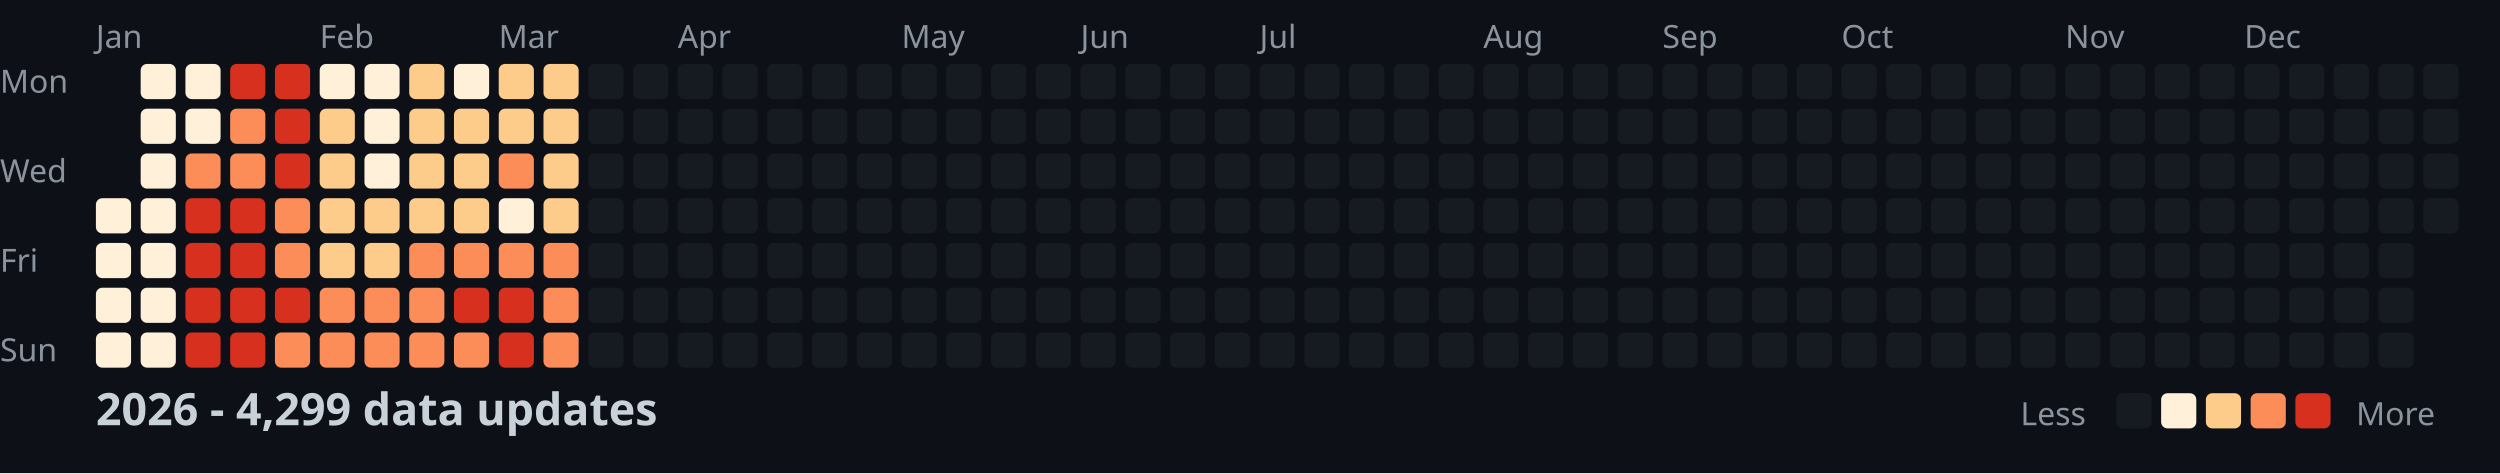
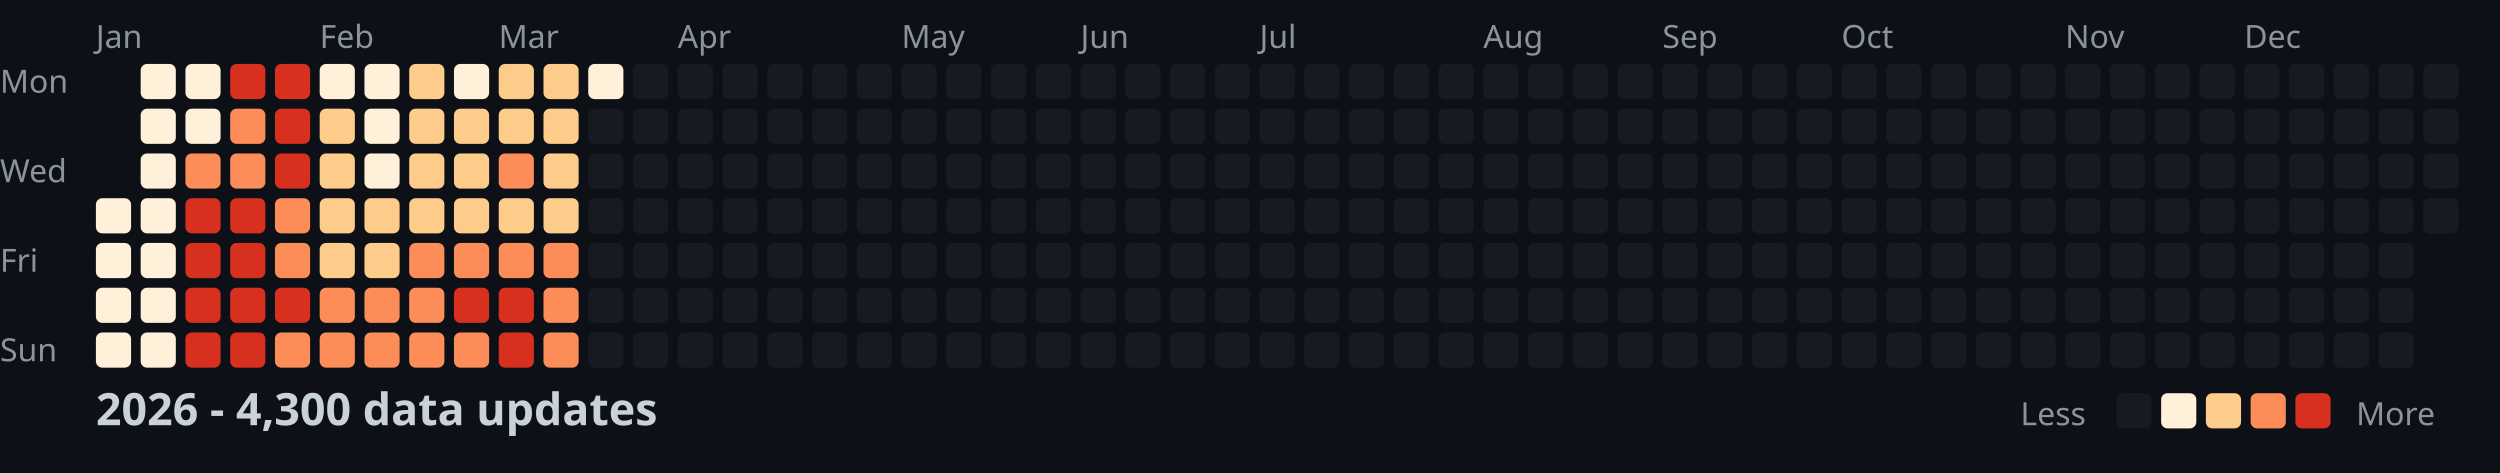
<svg xmlns="http://www.w3.org/2000/svg" width="782" height="148">
  <style>
    .month { font: 10px sans-serif; fill: #8b949e; }
    .day { font: 10px sans-serif; fill: #8b949e; }
    .title { font: bold 14px sans-serif; fill: #c9d1d9; }
    .legend { font: 10px sans-serif; fill: #8b949e; }
  </style>
  <rect width="100%" height="100%" fill="#0d1117" />
  <text x="0" y="29" class="day">Mon</text>
  <text x="0" y="57" class="day">Wed</text>
  <text x="0" y="85" class="day">Fri</text>
  <text x="0" y="113" class="day">Sun</text>
  <text x="30" y="15" class="month">Jan</text>
  <text x="100" y="15" class="month">Feb</text>
  <text x="156" y="15" class="month">Mar</text>
  <text x="212" y="15" class="month">Apr</text>
  <text x="282" y="15" class="month">May</text>
  <text x="338" y="15" class="month">Jun</text>
  <text x="394" y="15" class="month">Jul</text>
  <text x="464" y="15" class="month">Aug</text>
  <text x="520" y="15" class="month">Sep</text>
  <text x="576" y="15" class="month">Oct</text>
  <text x="646" y="15" class="month">Nov</text>
  <text x="702" y="15" class="month">Dec</text>
  <rect x="30" y="62" width="11" height="11" fill="#fef0d9" rx="2" />
  <rect x="30" y="76" width="11" height="11" fill="#fef0d9" rx="2" />
  <rect x="30" y="90" width="11" height="11" fill="#fef0d9" rx="2" />
  <rect x="30" y="104" width="11" height="11" fill="#fef0d9" rx="2" />
  <rect x="44" y="20" width="11" height="11" fill="#fef0d9" rx="2" />
  <rect x="44" y="34" width="11" height="11" fill="#fef0d9" rx="2" />
  <rect x="44" y="48" width="11" height="11" fill="#fef0d9" rx="2" />
  <rect x="44" y="62" width="11" height="11" fill="#fef0d9" rx="2" />
  <rect x="44" y="76" width="11" height="11" fill="#fef0d9" rx="2" />
  <rect x="44" y="90" width="11" height="11" fill="#fef0d9" rx="2" />
  <rect x="44" y="104" width="11" height="11" fill="#fef0d9" rx="2" />
  <rect x="58" y="20" width="11" height="11" fill="#fef0d9" rx="2" />
  <rect x="58" y="34" width="11" height="11" fill="#fef0d9" rx="2" />
  <rect x="58" y="48" width="11" height="11" fill="#fc8d59" rx="2" />
  <rect x="58" y="62" width="11" height="11" fill="#d7301f" rx="2" />
  <rect x="58" y="76" width="11" height="11" fill="#d7301f" rx="2" />
  <rect x="58" y="90" width="11" height="11" fill="#d7301f" rx="2" />
  <rect x="58" y="104" width="11" height="11" fill="#d7301f" rx="2" />
  <rect x="72" y="20" width="11" height="11" fill="#d7301f" rx="2" />
  <rect x="72" y="34" width="11" height="11" fill="#fc8d59" rx="2" />
  <rect x="72" y="48" width="11" height="11" fill="#fc8d59" rx="2" />
  <rect x="72" y="62" width="11" height="11" fill="#d7301f" rx="2" />
  <rect x="72" y="76" width="11" height="11" fill="#d7301f" rx="2" />
  <rect x="72" y="90" width="11" height="11" fill="#d7301f" rx="2" />
  <rect x="72" y="104" width="11" height="11" fill="#d7301f" rx="2" />
  <rect x="86" y="20" width="11" height="11" fill="#d7301f" rx="2" />
  <rect x="86" y="34" width="11" height="11" fill="#d7301f" rx="2" />
  <rect x="86" y="48" width="11" height="11" fill="#d7301f" rx="2" />
  <rect x="86" y="62" width="11" height="11" fill="#fc8d59" rx="2" />
  <rect x="86" y="76" width="11" height="11" fill="#fc8d59" rx="2" />
  <rect x="86" y="90" width="11" height="11" fill="#d7301f" rx="2" />
  <rect x="86" y="104" width="11" height="11" fill="#fc8d59" rx="2" />
  <rect x="100" y="20" width="11" height="11" fill="#fef0d9" rx="2" />
  <rect x="100" y="34" width="11" height="11" fill="#fdcc8a" rx="2" />
  <rect x="100" y="48" width="11" height="11" fill="#fdcc8a" rx="2" />
  <rect x="100" y="62" width="11" height="11" fill="#fdcc8a" rx="2" />
  <rect x="100" y="76" width="11" height="11" fill="#fdcc8a" rx="2" />
  <rect x="100" y="90" width="11" height="11" fill="#fc8d59" rx="2" />
  <rect x="100" y="104" width="11" height="11" fill="#fc8d59" rx="2" />
  <rect x="114" y="20" width="11" height="11" fill="#fef0d9" rx="2" />
  <rect x="114" y="34" width="11" height="11" fill="#fef0d9" rx="2" />
  <rect x="114" y="48" width="11" height="11" fill="#fef0d9" rx="2" />
  <rect x="114" y="62" width="11" height="11" fill="#fdcc8a" rx="2" />
  <rect x="114" y="76" width="11" height="11" fill="#fdcc8a" rx="2" />
  <rect x="114" y="90" width="11" height="11" fill="#fc8d59" rx="2" />
  <rect x="114" y="104" width="11" height="11" fill="#fc8d59" rx="2" />
  <rect x="128" y="20" width="11" height="11" fill="#fdcc8a" rx="2" />
  <rect x="128" y="34" width="11" height="11" fill="#fdcc8a" rx="2" />
  <rect x="128" y="48" width="11" height="11" fill="#fdcc8a" rx="2" />
  <rect x="128" y="62" width="11" height="11" fill="#fdcc8a" rx="2" />
  <rect x="128" y="76" width="11" height="11" fill="#fc8d59" rx="2" />
  <rect x="128" y="90" width="11" height="11" fill="#fc8d59" rx="2" />
  <rect x="128" y="104" width="11" height="11" fill="#fc8d59" rx="2" />
  <rect x="142" y="20" width="11" height="11" fill="#fef0d9" rx="2" />
  <rect x="142" y="34" width="11" height="11" fill="#fdcc8a" rx="2" />
  <rect x="142" y="48" width="11" height="11" fill="#fdcc8a" rx="2" />
  <rect x="142" y="62" width="11" height="11" fill="#fdcc8a" rx="2" />
  <rect x="142" y="76" width="11" height="11" fill="#fc8d59" rx="2" />
  <rect x="142" y="90" width="11" height="11" fill="#d7301f" rx="2" />
  <rect x="142" y="104" width="11" height="11" fill="#fc8d59" rx="2" />
  <rect x="156" y="20" width="11" height="11" fill="#fdcc8a" rx="2" />
  <rect x="156" y="34" width="11" height="11" fill="#fdcc8a" rx="2" />
  <rect x="156" y="48" width="11" height="11" fill="#fc8d59" rx="2" />
-   <rect x="156" y="62" width="11" height="11" fill="#fef0d9" rx="2" />
+   <rect x="156" y="62" width="11" height="11" fill="#fdcc8a" rx="2" />
  <rect x="156" y="76" width="11" height="11" fill="#fc8d59" rx="2" />
  <rect x="156" y="90" width="11" height="11" fill="#d7301f" rx="2" />
  <rect x="156" y="104" width="11" height="11" fill="#d7301f" rx="2" />
  <rect x="170" y="20" width="11" height="11" fill="#fdcc8a" rx="2" />
  <rect x="170" y="34" width="11" height="11" fill="#fdcc8a" rx="2" />
  <rect x="170" y="48" width="11" height="11" fill="#fdcc8a" rx="2" />
  <rect x="170" y="62" width="11" height="11" fill="#fdcc8a" rx="2" />
  <rect x="170" y="76" width="11" height="11" fill="#fc8d59" rx="2" />
  <rect x="170" y="90" width="11" height="11" fill="#fc8d59" rx="2" />
  <rect x="170" y="104" width="11" height="11" fill="#fc8d59" rx="2" />
-   <rect x="184" y="20" width="11" height="11" fill="#161b22" rx="2" />
+   <rect x="184" y="20" width="11" height="11" fill="#fef0d9" rx="2" />
  <rect x="184" y="34" width="11" height="11" fill="#161b22" rx="2" />
  <rect x="184" y="48" width="11" height="11" fill="#161b22" rx="2" />
  <rect x="184" y="62" width="11" height="11" fill="#161b22" rx="2" />
  <rect x="184" y="76" width="11" height="11" fill="#161b22" rx="2" />
  <rect x="184" y="90" width="11" height="11" fill="#161b22" rx="2" />
  <rect x="184" y="104" width="11" height="11" fill="#161b22" rx="2" />
  <rect x="198" y="20" width="11" height="11" fill="#161b22" rx="2" />
  <rect x="198" y="34" width="11" height="11" fill="#161b22" rx="2" />
  <rect x="198" y="48" width="11" height="11" fill="#161b22" rx="2" />
  <rect x="198" y="62" width="11" height="11" fill="#161b22" rx="2" />
  <rect x="198" y="76" width="11" height="11" fill="#161b22" rx="2" />
  <rect x="198" y="90" width="11" height="11" fill="#161b22" rx="2" />
  <rect x="198" y="104" width="11" height="11" fill="#161b22" rx="2" />
  <rect x="212" y="20" width="11" height="11" fill="#161b22" rx="2" />
  <rect x="212" y="34" width="11" height="11" fill="#161b22" rx="2" />
  <rect x="212" y="48" width="11" height="11" fill="#161b22" rx="2" />
  <rect x="212" y="62" width="11" height="11" fill="#161b22" rx="2" />
  <rect x="212" y="76" width="11" height="11" fill="#161b22" rx="2" />
  <rect x="212" y="90" width="11" height="11" fill="#161b22" rx="2" />
  <rect x="212" y="104" width="11" height="11" fill="#161b22" rx="2" />
  <rect x="226" y="20" width="11" height="11" fill="#161b22" rx="2" />
  <rect x="226" y="34" width="11" height="11" fill="#161b22" rx="2" />
  <rect x="226" y="48" width="11" height="11" fill="#161b22" rx="2" />
  <rect x="226" y="62" width="11" height="11" fill="#161b22" rx="2" />
  <rect x="226" y="76" width="11" height="11" fill="#161b22" rx="2" />
  <rect x="226" y="90" width="11" height="11" fill="#161b22" rx="2" />
  <rect x="226" y="104" width="11" height="11" fill="#161b22" rx="2" />
  <rect x="240" y="20" width="11" height="11" fill="#161b22" rx="2" />
  <rect x="240" y="34" width="11" height="11" fill="#161b22" rx="2" />
  <rect x="240" y="48" width="11" height="11" fill="#161b22" rx="2" />
  <rect x="240" y="62" width="11" height="11" fill="#161b22" rx="2" />
  <rect x="240" y="76" width="11" height="11" fill="#161b22" rx="2" />
  <rect x="240" y="90" width="11" height="11" fill="#161b22" rx="2" />
  <rect x="240" y="104" width="11" height="11" fill="#161b22" rx="2" />
  <rect x="254" y="20" width="11" height="11" fill="#161b22" rx="2" />
  <rect x="254" y="34" width="11" height="11" fill="#161b22" rx="2" />
  <rect x="254" y="48" width="11" height="11" fill="#161b22" rx="2" />
  <rect x="254" y="62" width="11" height="11" fill="#161b22" rx="2" />
  <rect x="254" y="76" width="11" height="11" fill="#161b22" rx="2" />
  <rect x="254" y="90" width="11" height="11" fill="#161b22" rx="2" />
  <rect x="254" y="104" width="11" height="11" fill="#161b22" rx="2" />
  <rect x="268" y="20" width="11" height="11" fill="#161b22" rx="2" />
  <rect x="268" y="34" width="11" height="11" fill="#161b22" rx="2" />
  <rect x="268" y="48" width="11" height="11" fill="#161b22" rx="2" />
  <rect x="268" y="62" width="11" height="11" fill="#161b22" rx="2" />
  <rect x="268" y="76" width="11" height="11" fill="#161b22" rx="2" />
  <rect x="268" y="90" width="11" height="11" fill="#161b22" rx="2" />
  <rect x="268" y="104" width="11" height="11" fill="#161b22" rx="2" />
  <rect x="282" y="20" width="11" height="11" fill="#161b22" rx="2" />
  <rect x="282" y="34" width="11" height="11" fill="#161b22" rx="2" />
  <rect x="282" y="48" width="11" height="11" fill="#161b22" rx="2" />
  <rect x="282" y="62" width="11" height="11" fill="#161b22" rx="2" />
  <rect x="282" y="76" width="11" height="11" fill="#161b22" rx="2" />
  <rect x="282" y="90" width="11" height="11" fill="#161b22" rx="2" />
  <rect x="282" y="104" width="11" height="11" fill="#161b22" rx="2" />
  <rect x="296" y="20" width="11" height="11" fill="#161b22" rx="2" />
  <rect x="296" y="34" width="11" height="11" fill="#161b22" rx="2" />
  <rect x="296" y="48" width="11" height="11" fill="#161b22" rx="2" />
  <rect x="296" y="62" width="11" height="11" fill="#161b22" rx="2" />
  <rect x="296" y="76" width="11" height="11" fill="#161b22" rx="2" />
  <rect x="296" y="90" width="11" height="11" fill="#161b22" rx="2" />
  <rect x="296" y="104" width="11" height="11" fill="#161b22" rx="2" />
  <rect x="310" y="20" width="11" height="11" fill="#161b22" rx="2" />
  <rect x="310" y="34" width="11" height="11" fill="#161b22" rx="2" />
  <rect x="310" y="48" width="11" height="11" fill="#161b22" rx="2" />
  <rect x="310" y="62" width="11" height="11" fill="#161b22" rx="2" />
  <rect x="310" y="76" width="11" height="11" fill="#161b22" rx="2" />
  <rect x="310" y="90" width="11" height="11" fill="#161b22" rx="2" />
  <rect x="310" y="104" width="11" height="11" fill="#161b22" rx="2" />
  <rect x="324" y="20" width="11" height="11" fill="#161b22" rx="2" />
  <rect x="324" y="34" width="11" height="11" fill="#161b22" rx="2" />
  <rect x="324" y="48" width="11" height="11" fill="#161b22" rx="2" />
  <rect x="324" y="62" width="11" height="11" fill="#161b22" rx="2" />
  <rect x="324" y="76" width="11" height="11" fill="#161b22" rx="2" />
  <rect x="324" y="90" width="11" height="11" fill="#161b22" rx="2" />
  <rect x="324" y="104" width="11" height="11" fill="#161b22" rx="2" />
  <rect x="338" y="20" width="11" height="11" fill="#161b22" rx="2" />
  <rect x="338" y="34" width="11" height="11" fill="#161b22" rx="2" />
  <rect x="338" y="48" width="11" height="11" fill="#161b22" rx="2" />
  <rect x="338" y="62" width="11" height="11" fill="#161b22" rx="2" />
  <rect x="338" y="76" width="11" height="11" fill="#161b22" rx="2" />
  <rect x="338" y="90" width="11" height="11" fill="#161b22" rx="2" />
  <rect x="338" y="104" width="11" height="11" fill="#161b22" rx="2" />
  <rect x="352" y="20" width="11" height="11" fill="#161b22" rx="2" />
  <rect x="352" y="34" width="11" height="11" fill="#161b22" rx="2" />
  <rect x="352" y="48" width="11" height="11" fill="#161b22" rx="2" />
  <rect x="352" y="62" width="11" height="11" fill="#161b22" rx="2" />
  <rect x="352" y="76" width="11" height="11" fill="#161b22" rx="2" />
  <rect x="352" y="90" width="11" height="11" fill="#161b22" rx="2" />
  <rect x="352" y="104" width="11" height="11" fill="#161b22" rx="2" />
  <rect x="366" y="20" width="11" height="11" fill="#161b22" rx="2" />
  <rect x="366" y="34" width="11" height="11" fill="#161b22" rx="2" />
  <rect x="366" y="48" width="11" height="11" fill="#161b22" rx="2" />
  <rect x="366" y="62" width="11" height="11" fill="#161b22" rx="2" />
  <rect x="366" y="76" width="11" height="11" fill="#161b22" rx="2" />
  <rect x="366" y="90" width="11" height="11" fill="#161b22" rx="2" />
  <rect x="366" y="104" width="11" height="11" fill="#161b22" rx="2" />
  <rect x="380" y="20" width="11" height="11" fill="#161b22" rx="2" />
  <rect x="380" y="34" width="11" height="11" fill="#161b22" rx="2" />
  <rect x="380" y="48" width="11" height="11" fill="#161b22" rx="2" />
  <rect x="380" y="62" width="11" height="11" fill="#161b22" rx="2" />
  <rect x="380" y="76" width="11" height="11" fill="#161b22" rx="2" />
  <rect x="380" y="90" width="11" height="11" fill="#161b22" rx="2" />
  <rect x="380" y="104" width="11" height="11" fill="#161b22" rx="2" />
  <rect x="394" y="20" width="11" height="11" fill="#161b22" rx="2" />
  <rect x="394" y="34" width="11" height="11" fill="#161b22" rx="2" />
  <rect x="394" y="48" width="11" height="11" fill="#161b22" rx="2" />
  <rect x="394" y="62" width="11" height="11" fill="#161b22" rx="2" />
  <rect x="394" y="76" width="11" height="11" fill="#161b22" rx="2" />
  <rect x="394" y="90" width="11" height="11" fill="#161b22" rx="2" />
  <rect x="394" y="104" width="11" height="11" fill="#161b22" rx="2" />
  <rect x="408" y="20" width="11" height="11" fill="#161b22" rx="2" />
  <rect x="408" y="34" width="11" height="11" fill="#161b22" rx="2" />
  <rect x="408" y="48" width="11" height="11" fill="#161b22" rx="2" />
  <rect x="408" y="62" width="11" height="11" fill="#161b22" rx="2" />
  <rect x="408" y="76" width="11" height="11" fill="#161b22" rx="2" />
  <rect x="408" y="90" width="11" height="11" fill="#161b22" rx="2" />
  <rect x="408" y="104" width="11" height="11" fill="#161b22" rx="2" />
  <rect x="422" y="20" width="11" height="11" fill="#161b22" rx="2" />
  <rect x="422" y="34" width="11" height="11" fill="#161b22" rx="2" />
  <rect x="422" y="48" width="11" height="11" fill="#161b22" rx="2" />
  <rect x="422" y="62" width="11" height="11" fill="#161b22" rx="2" />
  <rect x="422" y="76" width="11" height="11" fill="#161b22" rx="2" />
  <rect x="422" y="90" width="11" height="11" fill="#161b22" rx="2" />
  <rect x="422" y="104" width="11" height="11" fill="#161b22" rx="2" />
  <rect x="436" y="20" width="11" height="11" fill="#161b22" rx="2" />
  <rect x="436" y="34" width="11" height="11" fill="#161b22" rx="2" />
  <rect x="436" y="48" width="11" height="11" fill="#161b22" rx="2" />
  <rect x="436" y="62" width="11" height="11" fill="#161b22" rx="2" />
  <rect x="436" y="76" width="11" height="11" fill="#161b22" rx="2" />
  <rect x="436" y="90" width="11" height="11" fill="#161b22" rx="2" />
  <rect x="436" y="104" width="11" height="11" fill="#161b22" rx="2" />
  <rect x="450" y="20" width="11" height="11" fill="#161b22" rx="2" />
  <rect x="450" y="34" width="11" height="11" fill="#161b22" rx="2" />
  <rect x="450" y="48" width="11" height="11" fill="#161b22" rx="2" />
  <rect x="450" y="62" width="11" height="11" fill="#161b22" rx="2" />
  <rect x="450" y="76" width="11" height="11" fill="#161b22" rx="2" />
  <rect x="450" y="90" width="11" height="11" fill="#161b22" rx="2" />
  <rect x="450" y="104" width="11" height="11" fill="#161b22" rx="2" />
  <rect x="464" y="20" width="11" height="11" fill="#161b22" rx="2" />
  <rect x="464" y="34" width="11" height="11" fill="#161b22" rx="2" />
  <rect x="464" y="48" width="11" height="11" fill="#161b22" rx="2" />
  <rect x="464" y="62" width="11" height="11" fill="#161b22" rx="2" />
  <rect x="464" y="76" width="11" height="11" fill="#161b22" rx="2" />
  <rect x="464" y="90" width="11" height="11" fill="#161b22" rx="2" />
  <rect x="464" y="104" width="11" height="11" fill="#161b22" rx="2" />
  <rect x="478" y="20" width="11" height="11" fill="#161b22" rx="2" />
  <rect x="478" y="34" width="11" height="11" fill="#161b22" rx="2" />
  <rect x="478" y="48" width="11" height="11" fill="#161b22" rx="2" />
  <rect x="478" y="62" width="11" height="11" fill="#161b22" rx="2" />
  <rect x="478" y="76" width="11" height="11" fill="#161b22" rx="2" />
  <rect x="478" y="90" width="11" height="11" fill="#161b22" rx="2" />
  <rect x="478" y="104" width="11" height="11" fill="#161b22" rx="2" />
  <rect x="492" y="20" width="11" height="11" fill="#161b22" rx="2" />
  <rect x="492" y="34" width="11" height="11" fill="#161b22" rx="2" />
  <rect x="492" y="48" width="11" height="11" fill="#161b22" rx="2" />
  <rect x="492" y="62" width="11" height="11" fill="#161b22" rx="2" />
  <rect x="492" y="76" width="11" height="11" fill="#161b22" rx="2" />
  <rect x="492" y="90" width="11" height="11" fill="#161b22" rx="2" />
  <rect x="492" y="104" width="11" height="11" fill="#161b22" rx="2" />
  <rect x="506" y="20" width="11" height="11" fill="#161b22" rx="2" />
  <rect x="506" y="34" width="11" height="11" fill="#161b22" rx="2" />
  <rect x="506" y="48" width="11" height="11" fill="#161b22" rx="2" />
  <rect x="506" y="62" width="11" height="11" fill="#161b22" rx="2" />
  <rect x="506" y="76" width="11" height="11" fill="#161b22" rx="2" />
  <rect x="506" y="90" width="11" height="11" fill="#161b22" rx="2" />
  <rect x="506" y="104" width="11" height="11" fill="#161b22" rx="2" />
  <rect x="520" y="20" width="11" height="11" fill="#161b22" rx="2" />
  <rect x="520" y="34" width="11" height="11" fill="#161b22" rx="2" />
  <rect x="520" y="48" width="11" height="11" fill="#161b22" rx="2" />
  <rect x="520" y="62" width="11" height="11" fill="#161b22" rx="2" />
  <rect x="520" y="76" width="11" height="11" fill="#161b22" rx="2" />
  <rect x="520" y="90" width="11" height="11" fill="#161b22" rx="2" />
  <rect x="520" y="104" width="11" height="11" fill="#161b22" rx="2" />
  <rect x="534" y="20" width="11" height="11" fill="#161b22" rx="2" />
  <rect x="534" y="34" width="11" height="11" fill="#161b22" rx="2" />
  <rect x="534" y="48" width="11" height="11" fill="#161b22" rx="2" />
  <rect x="534" y="62" width="11" height="11" fill="#161b22" rx="2" />
  <rect x="534" y="76" width="11" height="11" fill="#161b22" rx="2" />
  <rect x="534" y="90" width="11" height="11" fill="#161b22" rx="2" />
  <rect x="534" y="104" width="11" height="11" fill="#161b22" rx="2" />
  <rect x="548" y="20" width="11" height="11" fill="#161b22" rx="2" />
  <rect x="548" y="34" width="11" height="11" fill="#161b22" rx="2" />
  <rect x="548" y="48" width="11" height="11" fill="#161b22" rx="2" />
  <rect x="548" y="62" width="11" height="11" fill="#161b22" rx="2" />
  <rect x="548" y="76" width="11" height="11" fill="#161b22" rx="2" />
  <rect x="548" y="90" width="11" height="11" fill="#161b22" rx="2" />
  <rect x="548" y="104" width="11" height="11" fill="#161b22" rx="2" />
  <rect x="562" y="20" width="11" height="11" fill="#161b22" rx="2" />
  <rect x="562" y="34" width="11" height="11" fill="#161b22" rx="2" />
  <rect x="562" y="48" width="11" height="11" fill="#161b22" rx="2" />
  <rect x="562" y="62" width="11" height="11" fill="#161b22" rx="2" />
  <rect x="562" y="76" width="11" height="11" fill="#161b22" rx="2" />
  <rect x="562" y="90" width="11" height="11" fill="#161b22" rx="2" />
  <rect x="562" y="104" width="11" height="11" fill="#161b22" rx="2" />
  <rect x="576" y="20" width="11" height="11" fill="#161b22" rx="2" />
  <rect x="576" y="34" width="11" height="11" fill="#161b22" rx="2" />
  <rect x="576" y="48" width="11" height="11" fill="#161b22" rx="2" />
  <rect x="576" y="62" width="11" height="11" fill="#161b22" rx="2" />
  <rect x="576" y="76" width="11" height="11" fill="#161b22" rx="2" />
  <rect x="576" y="90" width="11" height="11" fill="#161b22" rx="2" />
  <rect x="576" y="104" width="11" height="11" fill="#161b22" rx="2" />
  <rect x="590" y="20" width="11" height="11" fill="#161b22" rx="2" />
  <rect x="590" y="34" width="11" height="11" fill="#161b22" rx="2" />
  <rect x="590" y="48" width="11" height="11" fill="#161b22" rx="2" />
  <rect x="590" y="62" width="11" height="11" fill="#161b22" rx="2" />
  <rect x="590" y="76" width="11" height="11" fill="#161b22" rx="2" />
  <rect x="590" y="90" width="11" height="11" fill="#161b22" rx="2" />
  <rect x="590" y="104" width="11" height="11" fill="#161b22" rx="2" />
  <rect x="604" y="20" width="11" height="11" fill="#161b22" rx="2" />
  <rect x="604" y="34" width="11" height="11" fill="#161b22" rx="2" />
  <rect x="604" y="48" width="11" height="11" fill="#161b22" rx="2" />
  <rect x="604" y="62" width="11" height="11" fill="#161b22" rx="2" />
  <rect x="604" y="76" width="11" height="11" fill="#161b22" rx="2" />
  <rect x="604" y="90" width="11" height="11" fill="#161b22" rx="2" />
  <rect x="604" y="104" width="11" height="11" fill="#161b22" rx="2" />
  <rect x="618" y="20" width="11" height="11" fill="#161b22" rx="2" />
  <rect x="618" y="34" width="11" height="11" fill="#161b22" rx="2" />
  <rect x="618" y="48" width="11" height="11" fill="#161b22" rx="2" />
  <rect x="618" y="62" width="11" height="11" fill="#161b22" rx="2" />
  <rect x="618" y="76" width="11" height="11" fill="#161b22" rx="2" />
  <rect x="618" y="90" width="11" height="11" fill="#161b22" rx="2" />
  <rect x="618" y="104" width="11" height="11" fill="#161b22" rx="2" />
  <rect x="632" y="20" width="11" height="11" fill="#161b22" rx="2" />
  <rect x="632" y="34" width="11" height="11" fill="#161b22" rx="2" />
  <rect x="632" y="48" width="11" height="11" fill="#161b22" rx="2" />
  <rect x="632" y="62" width="11" height="11" fill="#161b22" rx="2" />
  <rect x="632" y="76" width="11" height="11" fill="#161b22" rx="2" />
  <rect x="632" y="90" width="11" height="11" fill="#161b22" rx="2" />
  <rect x="632" y="104" width="11" height="11" fill="#161b22" rx="2" />
  <rect x="646" y="20" width="11" height="11" fill="#161b22" rx="2" />
  <rect x="646" y="34" width="11" height="11" fill="#161b22" rx="2" />
  <rect x="646" y="48" width="11" height="11" fill="#161b22" rx="2" />
  <rect x="646" y="62" width="11" height="11" fill="#161b22" rx="2" />
  <rect x="646" y="76" width="11" height="11" fill="#161b22" rx="2" />
  <rect x="646" y="90" width="11" height="11" fill="#161b22" rx="2" />
  <rect x="646" y="104" width="11" height="11" fill="#161b22" rx="2" />
  <rect x="660" y="20" width="11" height="11" fill="#161b22" rx="2" />
  <rect x="660" y="34" width="11" height="11" fill="#161b22" rx="2" />
  <rect x="660" y="48" width="11" height="11" fill="#161b22" rx="2" />
  <rect x="660" y="62" width="11" height="11" fill="#161b22" rx="2" />
  <rect x="660" y="76" width="11" height="11" fill="#161b22" rx="2" />
  <rect x="660" y="90" width="11" height="11" fill="#161b22" rx="2" />
  <rect x="660" y="104" width="11" height="11" fill="#161b22" rx="2" />
  <rect x="674" y="20" width="11" height="11" fill="#161b22" rx="2" />
  <rect x="674" y="34" width="11" height="11" fill="#161b22" rx="2" />
  <rect x="674" y="48" width="11" height="11" fill="#161b22" rx="2" />
  <rect x="674" y="62" width="11" height="11" fill="#161b22" rx="2" />
  <rect x="674" y="76" width="11" height="11" fill="#161b22" rx="2" />
  <rect x="674" y="90" width="11" height="11" fill="#161b22" rx="2" />
  <rect x="674" y="104" width="11" height="11" fill="#161b22" rx="2" />
  <rect x="688" y="20" width="11" height="11" fill="#161b22" rx="2" />
  <rect x="688" y="34" width="11" height="11" fill="#161b22" rx="2" />
  <rect x="688" y="48" width="11" height="11" fill="#161b22" rx="2" />
  <rect x="688" y="62" width="11" height="11" fill="#161b22" rx="2" />
  <rect x="688" y="76" width="11" height="11" fill="#161b22" rx="2" />
  <rect x="688" y="90" width="11" height="11" fill="#161b22" rx="2" />
  <rect x="688" y="104" width="11" height="11" fill="#161b22" rx="2" />
  <rect x="702" y="20" width="11" height="11" fill="#161b22" rx="2" />
  <rect x="702" y="34" width="11" height="11" fill="#161b22" rx="2" />
  <rect x="702" y="48" width="11" height="11" fill="#161b22" rx="2" />
  <rect x="702" y="62" width="11" height="11" fill="#161b22" rx="2" />
  <rect x="702" y="76" width="11" height="11" fill="#161b22" rx="2" />
  <rect x="702" y="90" width="11" height="11" fill="#161b22" rx="2" />
  <rect x="702" y="104" width="11" height="11" fill="#161b22" rx="2" />
  <rect x="716" y="20" width="11" height="11" fill="#161b22" rx="2" />
  <rect x="716" y="34" width="11" height="11" fill="#161b22" rx="2" />
  <rect x="716" y="48" width="11" height="11" fill="#161b22" rx="2" />
  <rect x="716" y="62" width="11" height="11" fill="#161b22" rx="2" />
  <rect x="716" y="76" width="11" height="11" fill="#161b22" rx="2" />
  <rect x="716" y="90" width="11" height="11" fill="#161b22" rx="2" />
  <rect x="716" y="104" width="11" height="11" fill="#161b22" rx="2" />
  <rect x="730" y="20" width="11" height="11" fill="#161b22" rx="2" />
  <rect x="730" y="34" width="11" height="11" fill="#161b22" rx="2" />
  <rect x="730" y="48" width="11" height="11" fill="#161b22" rx="2" />
  <rect x="730" y="62" width="11" height="11" fill="#161b22" rx="2" />
  <rect x="730" y="76" width="11" height="11" fill="#161b22" rx="2" />
  <rect x="730" y="90" width="11" height="11" fill="#161b22" rx="2" />
  <rect x="730" y="104" width="11" height="11" fill="#161b22" rx="2" />
  <rect x="744" y="20" width="11" height="11" fill="#161b22" rx="2" />
  <rect x="744" y="34" width="11" height="11" fill="#161b22" rx="2" />
  <rect x="744" y="48" width="11" height="11" fill="#161b22" rx="2" />
  <rect x="744" y="62" width="11" height="11" fill="#161b22" rx="2" />
  <rect x="744" y="76" width="11" height="11" fill="#161b22" rx="2" />
  <rect x="744" y="90" width="11" height="11" fill="#161b22" rx="2" />
  <rect x="744" y="104" width="11" height="11" fill="#161b22" rx="2" />
  <rect x="758" y="20" width="11" height="11" fill="#161b22" rx="2" />
  <rect x="758" y="34" width="11" height="11" fill="#161b22" rx="2" />
  <rect x="758" y="48" width="11" height="11" fill="#161b22" rx="2" />
  <rect x="758" y="62" width="11" height="11" fill="#161b22" rx="2" />
-   <text x="30" y="133" class="title">2026 - 4,299 data updates</text>
+   <text x="30" y="133" class="title">2026 - 4,300 data updates</text>
  <text x="632" y="133" class="legend">Less</text>
  <rect x="662" y="123" width="11" height="11" fill="#161b22" rx="2" />
  <rect x="676" y="123" width="11" height="11" fill="#fef0d9" rx="2" />
  <rect x="690" y="123" width="11" height="11" fill="#fdcc8a" rx="2" />
  <rect x="704" y="123" width="11" height="11" fill="#fc8d59" rx="2" />
  <rect x="718" y="123" width="11" height="11" fill="#d7301f" rx="2" />
  <text x="737" y="133" class="legend">More</text>
</svg>
